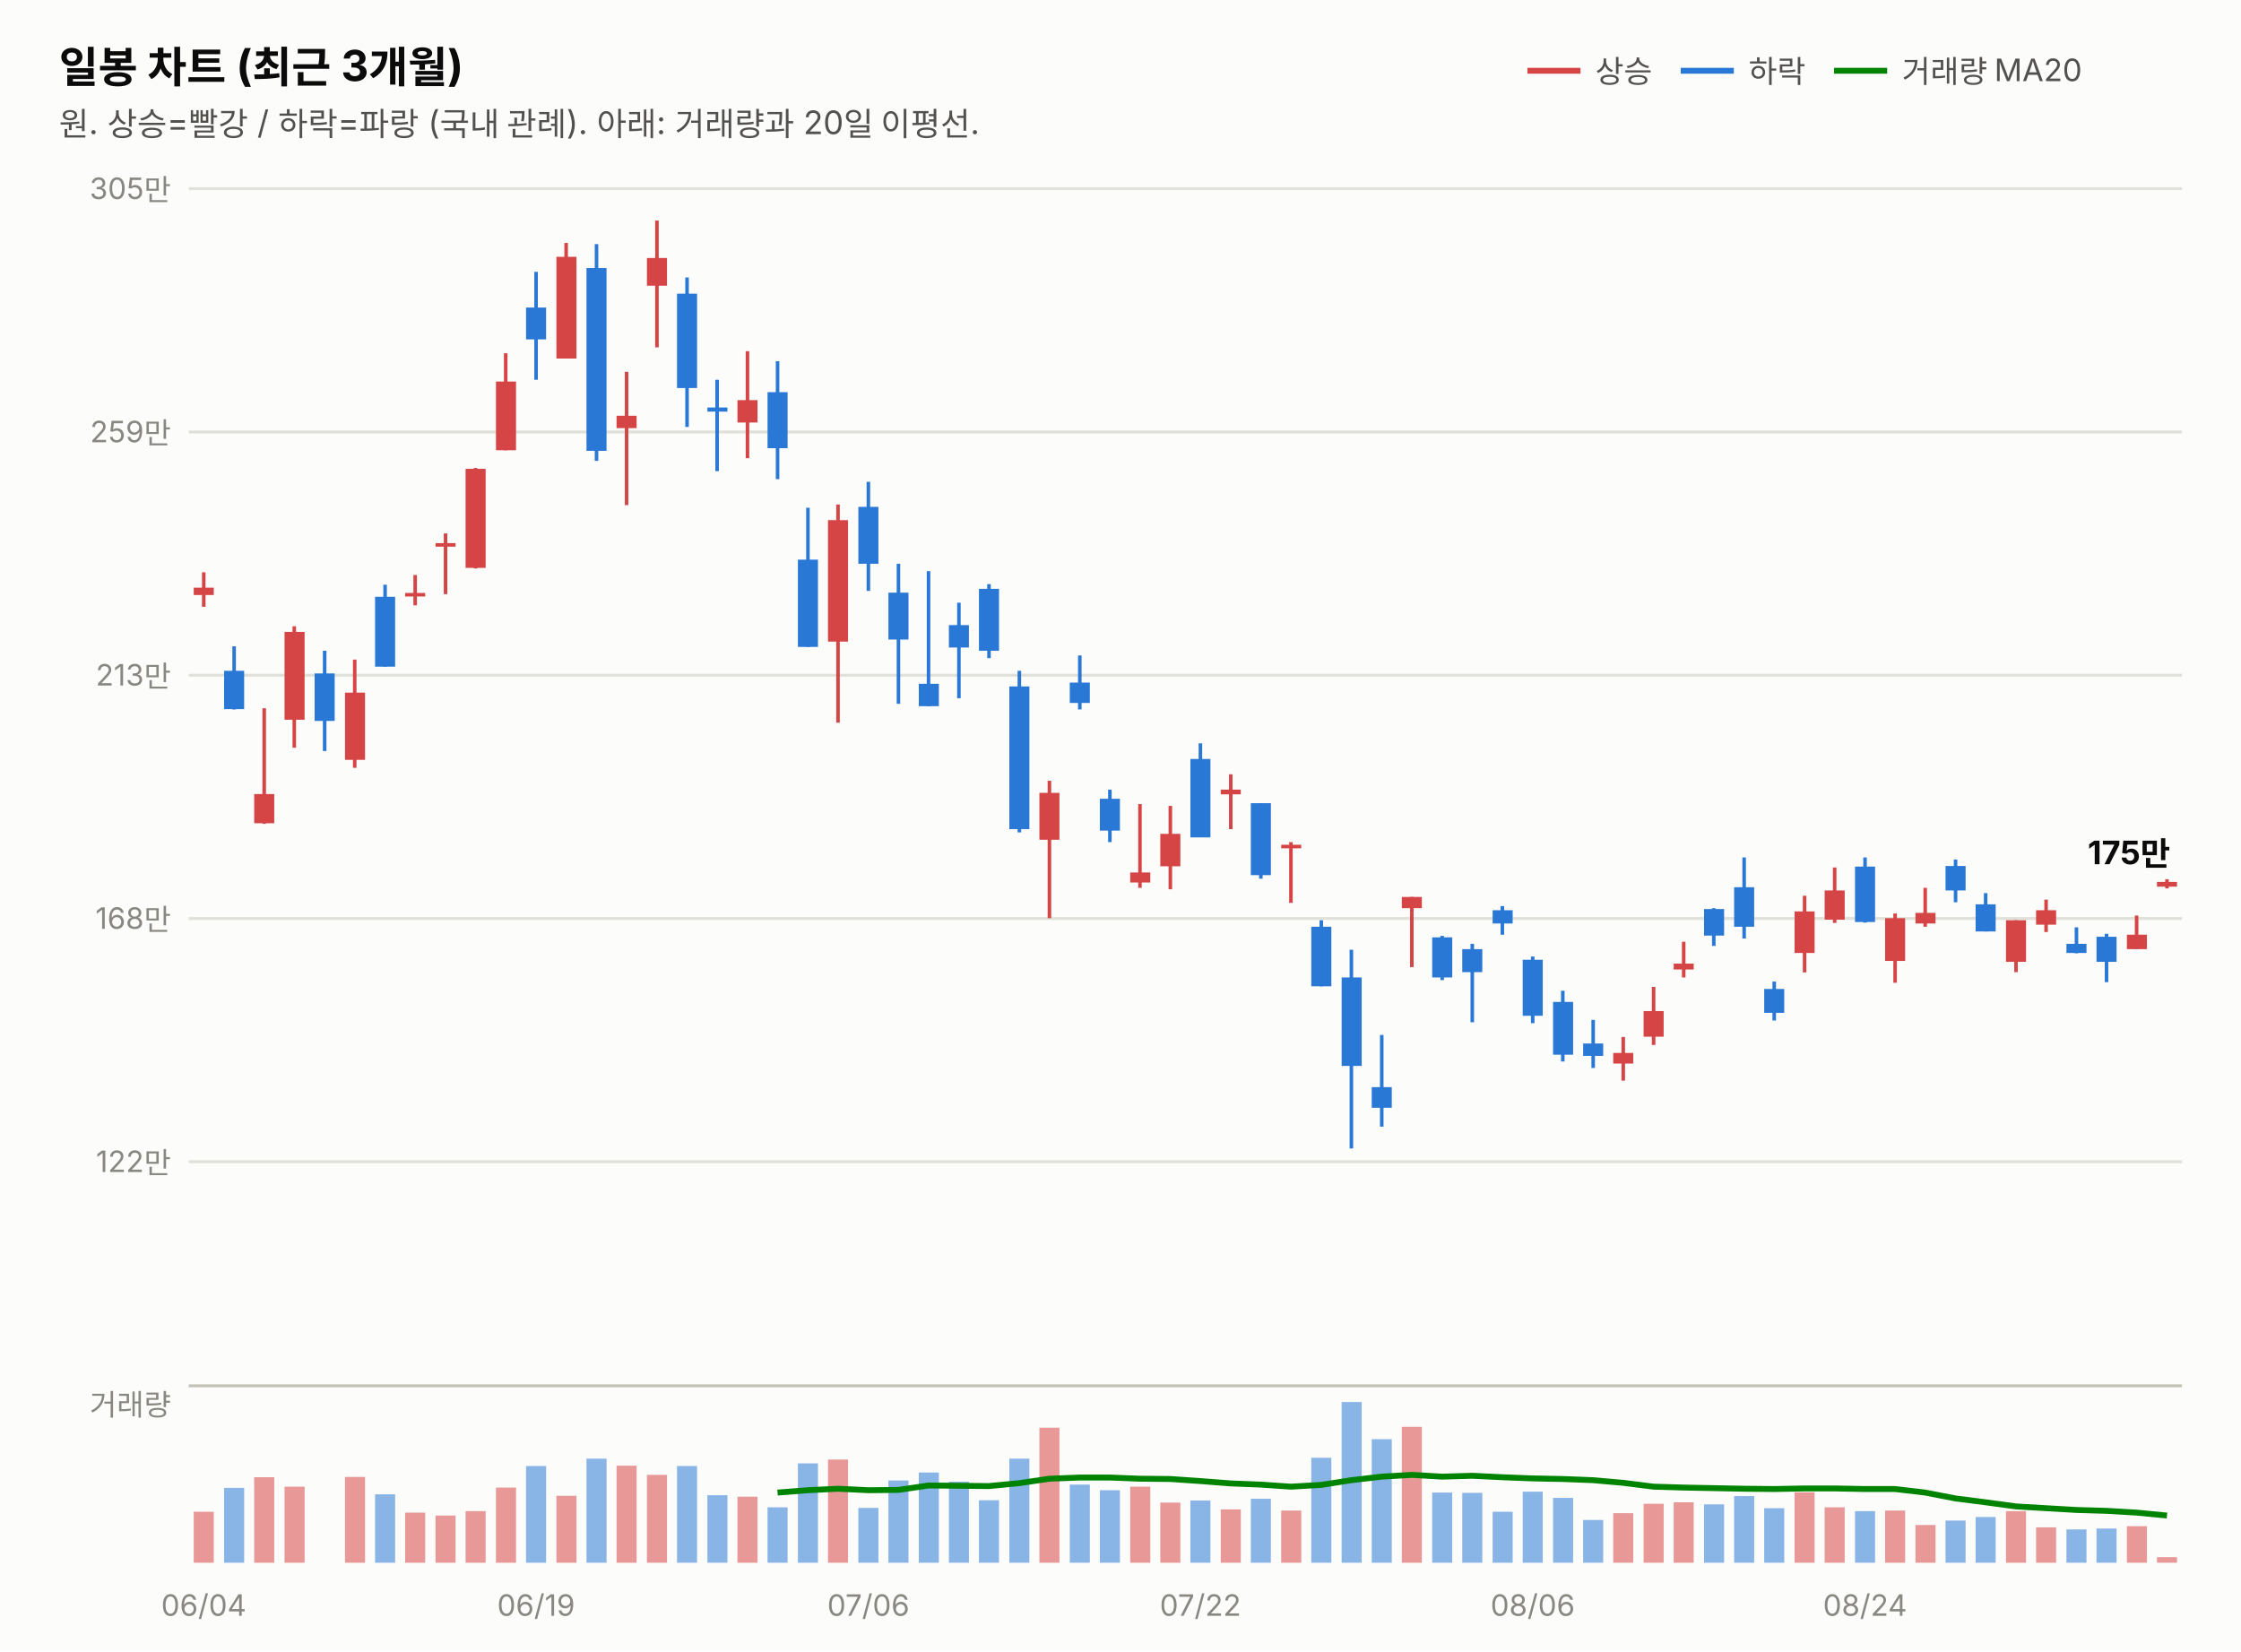
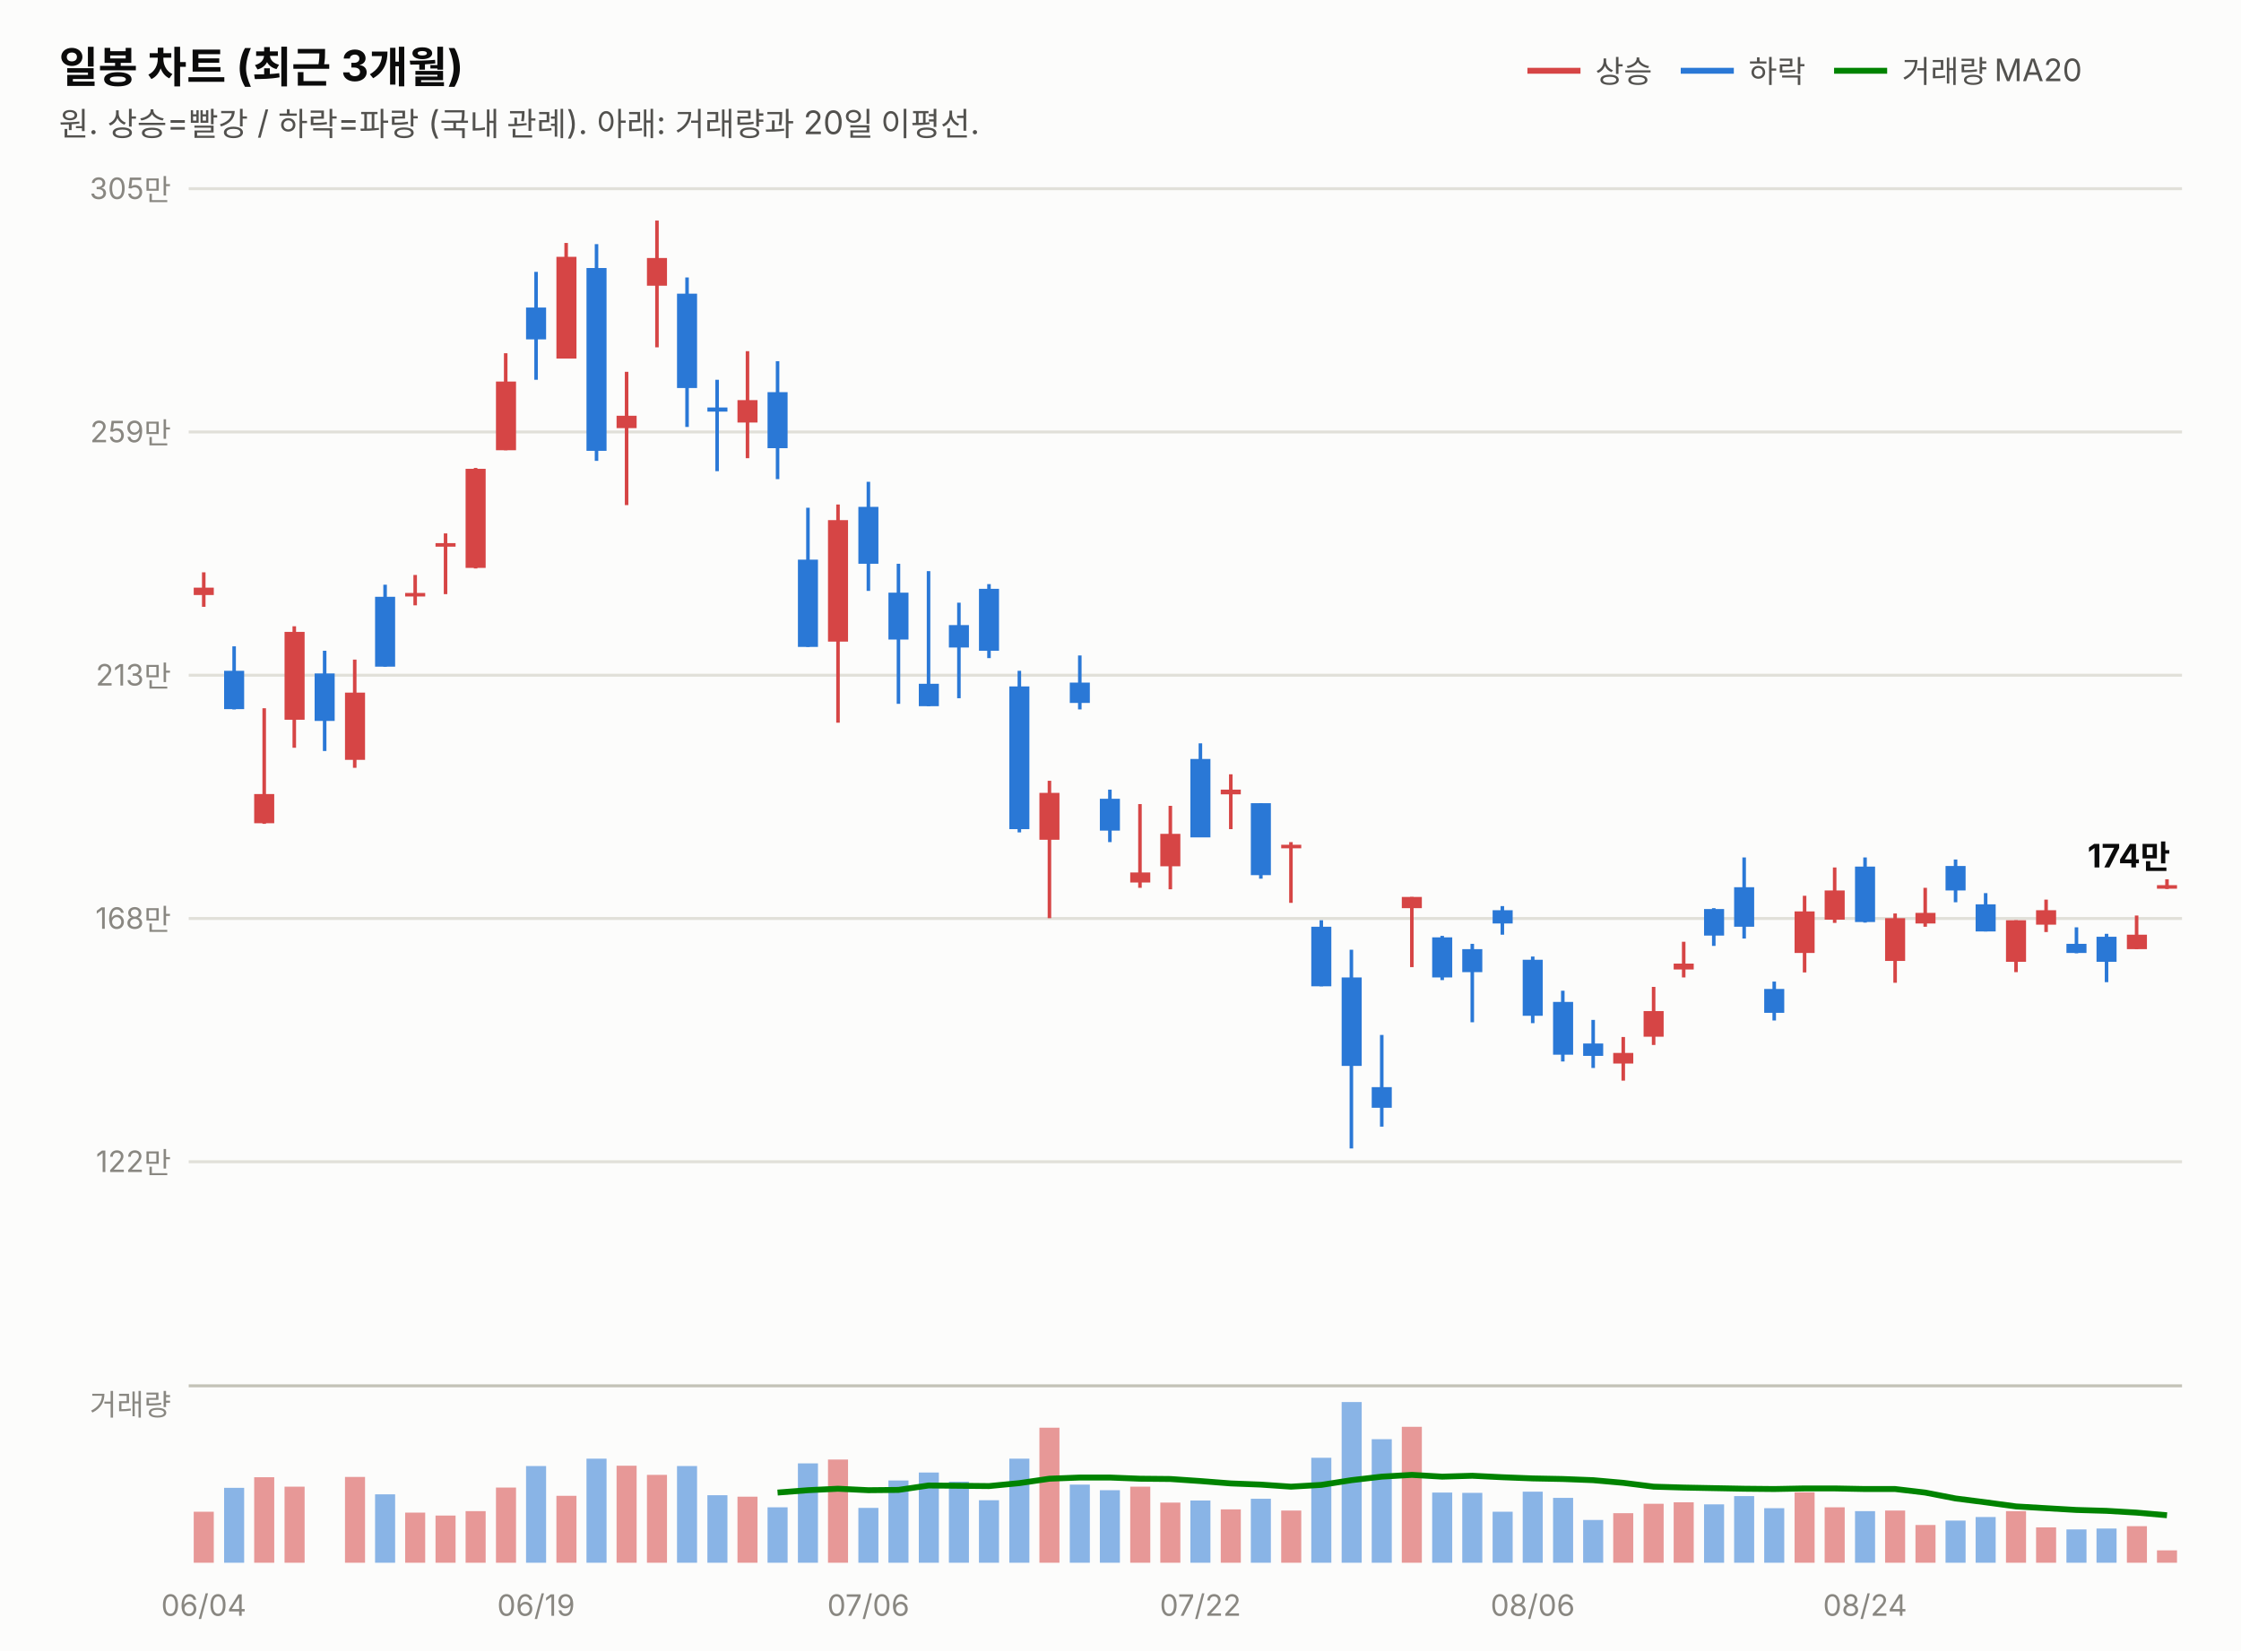
<svg xmlns="http://www.w3.org/2000/svg" width="760" height="560" viewBox="0 0 760 560" font-family="system-ui,-apple-system,&quot;Segoe UI&quot;,&quot;Malgun Gothic&quot;,&quot;Apple SD Gothic Neo&quot;,sans-serif">
  <rect width="760" height="560" fill="#fcfcfb" />
  <text x="20" y="28" font-size="14.5" font-weight="700" fill="#0b0b0b">일봉 차트 (최근 3개월)</text>
  <text x="20" y="46" font-size="11" fill="#52514e">원. 상승=빨강 / 하락=파랑 (국내 관례). 아래: 거래량과 20일 이평선.</text>
  <line x1="518" y1="24" x2="536" y2="24" stroke="#d64545" stroke-width="2" />
  <text x="541" y="28" font-size="10.5" fill="#52514e">상승</text>
  <line x1="570" y1="24" x2="588" y2="24" stroke="#2a78d6" stroke-width="2" />
  <text x="593" y="28" font-size="10.5" fill="#52514e">하락</text>
  <line x1="622" y1="24" x2="640" y2="24" stroke="#008300" stroke-width="2" />
  <text x="645" y="28" font-size="10.5" fill="#52514e">거래량 MA20</text>
  <line x1="64" y1="394.0" x2="740" y2="394.0" stroke="#e1e0d9" stroke-width="1" />
  <text x="58" y="397.5" font-size="10" fill="#898781" text-anchor="end" style="font-variant-numeric:tabular-nums">122만</text>
  <line x1="64" y1="311.5" x2="740" y2="311.5" stroke="#e1e0d9" stroke-width="1" />
  <text x="58" y="315.0" font-size="10" fill="#898781" text-anchor="end" style="font-variant-numeric:tabular-nums">168만</text>
  <line x1="64" y1="229.0" x2="740" y2="229.0" stroke="#e1e0d9" stroke-width="1" />
  <text x="58" y="232.5" font-size="10" fill="#898781" text-anchor="end" style="font-variant-numeric:tabular-nums">213만</text>
  <line x1="64" y1="146.5" x2="740" y2="146.5" stroke="#e1e0d9" stroke-width="1" />
  <text x="58" y="150.0" font-size="10" fill="#898781" text-anchor="end" style="font-variant-numeric:tabular-nums">259만</text>
  <line x1="64" y1="64.0" x2="740" y2="64.0" stroke="#e1e0d9" stroke-width="1" />
  <text x="58" y="67.5" font-size="10" fill="#898781" text-anchor="end" style="font-variant-numeric:tabular-nums">305만</text>
  <line x1="69.1" y1="194.1" x2="69.1" y2="205.8" stroke="#d64545" stroke-width="1.2" />
  <rect x="65.7" y="199.3" width="6.8" height="2.5" fill="#d64545" />
  <line x1="79.4" y1="219.2" x2="79.4" y2="240.6" stroke="#2a78d6" stroke-width="1.2" />
  <rect x="76.0" y="227.5" width="6.8" height="13.0" fill="#2a78d6" />
  <line x1="89.6" y1="240.2" x2="89.6" y2="279.4" stroke="#d64545" stroke-width="1.2" />
  <rect x="86.2" y="269.3" width="6.8" height="9.9" fill="#d64545" />
  <line x1="99.8" y1="212.4" x2="99.8" y2="253.6" stroke="#d64545" stroke-width="1.2" />
  <rect x="96.5" y="214.3" width="6.8" height="29.8" fill="#d64545" />
  <line x1="110.1" y1="220.7" x2="110.1" y2="254.7" stroke="#2a78d6" stroke-width="1.2" />
  <rect x="106.7" y="228.4" width="6.8" height="16.1" fill="#2a78d6" />
  <line x1="120.3" y1="223.7" x2="120.3" y2="260.4" stroke="#d64545" stroke-width="1.2" />
  <rect x="117.0" y="234.9" width="6.8" height="22.8" fill="#d64545" />
  <line x1="130.6" y1="198.3" x2="130.6" y2="226.1" stroke="#2a78d6" stroke-width="1.2" />
  <rect x="127.2" y="202.4" width="6.8" height="23.7" fill="#2a78d6" />
  <line x1="140.8" y1="195.0" x2="140.8" y2="205.3" stroke="#d64545" stroke-width="1.2" />
  <rect x="137.4" y="201.1" width="6.8" height="1.2" fill="#d64545" />
  <line x1="151.1" y1="180.9" x2="151.1" y2="201.5" stroke="#d64545" stroke-width="1.2" />
  <rect x="147.7" y="184.2" width="6.8" height="1.2" fill="#d64545" />
  <line x1="161.3" y1="158.7" x2="161.3" y2="192.8" stroke="#d64545" stroke-width="1.2" />
  <rect x="157.9" y="159.0" width="6.8" height="33.6" fill="#d64545" />
  <line x1="171.5" y1="119.8" x2="171.5" y2="152.7" stroke="#d64545" stroke-width="1.2" />
  <rect x="168.2" y="129.4" width="6.8" height="23.3" fill="#d64545" />
  <line x1="181.8" y1="92.2" x2="181.8" y2="128.8" stroke="#2a78d6" stroke-width="1.2" />
  <rect x="178.4" y="104.3" width="6.8" height="10.8" fill="#2a78d6" />
  <line x1="192.0" y1="82.4" x2="192.0" y2="121.6" stroke="#d64545" stroke-width="1.2" />
  <rect x="188.7" y="87.1" width="6.8" height="34.5" fill="#d64545" />
  <line x1="202.3" y1="82.8" x2="202.3" y2="156.3" stroke="#2a78d6" stroke-width="1.2" />
  <rect x="198.9" y="90.9" width="6.8" height="62.0" fill="#2a78d6" />
  <line x1="212.5" y1="126.1" x2="212.5" y2="171.3" stroke="#d64545" stroke-width="1.2" />
  <rect x="209.1" y="141.0" width="6.8" height="4.2" fill="#d64545" />
  <line x1="222.8" y1="74.8" x2="222.8" y2="117.8" stroke="#d64545" stroke-width="1.2" />
  <rect x="219.4" y="87.5" width="6.8" height="9.4" fill="#d64545" />
  <line x1="233.0" y1="94.1" x2="233.0" y2="144.8" stroke="#2a78d6" stroke-width="1.2" />
  <rect x="229.6" y="99.6" width="6.8" height="32.0" fill="#2a78d6" />
  <line x1="243.2" y1="128.8" x2="243.2" y2="159.8" stroke="#2a78d6" stroke-width="1.2" />
  <rect x="239.9" y="138.2" width="6.8" height="1.4" fill="#2a78d6" />
  <line x1="253.5" y1="119.1" x2="253.5" y2="155.4" stroke="#d64545" stroke-width="1.2" />
  <rect x="250.1" y="135.7" width="6.8" height="7.6" fill="#d64545" />
  <line x1="263.7" y1="122.5" x2="263.7" y2="162.5" stroke="#2a78d6" stroke-width="1.2" />
  <rect x="260.3" y="133.0" width="6.8" height="19.0" fill="#2a78d6" />
  <line x1="274.0" y1="172.2" x2="274.0" y2="219.4" stroke="#2a78d6" stroke-width="1.2" />
  <rect x="270.6" y="189.8" width="6.8" height="29.6" fill="#2a78d6" />
  <line x1="284.2" y1="171.1" x2="284.2" y2="245.1" stroke="#d64545" stroke-width="1.2" />
  <rect x="280.8" y="176.4" width="6.8" height="41.2" fill="#d64545" />
  <line x1="294.5" y1="163.4" x2="294.5" y2="200.4" stroke="#2a78d6" stroke-width="1.2" />
  <rect x="291.1" y="171.9" width="6.8" height="19.3" fill="#2a78d6" />
  <line x1="304.7" y1="191.2" x2="304.7" y2="238.7" stroke="#2a78d6" stroke-width="1.2" />
  <rect x="301.3" y="201.0" width="6.8" height="15.9" fill="#2a78d6" />
  <line x1="314.9" y1="193.7" x2="314.9" y2="239.5" stroke="#2a78d6" stroke-width="1.2" />
  <rect x="311.6" y="231.9" width="6.8" height="7.6" fill="#2a78d6" />
  <line x1="325.2" y1="204.4" x2="325.2" y2="236.8" stroke="#2a78d6" stroke-width="1.2" />
  <rect x="321.8" y="212.0" width="6.8" height="7.6" fill="#2a78d6" />
  <line x1="335.4" y1="198.1" x2="335.4" y2="223.2" stroke="#2a78d6" stroke-width="1.2" />
  <rect x="332.0" y="199.7" width="6.8" height="21.0" fill="#2a78d6" />
  <line x1="345.7" y1="227.5" x2="345.7" y2="282.3" stroke="#2a78d6" stroke-width="1.2" />
  <rect x="342.3" y="232.8" width="6.8" height="48.4" fill="#2a78d6" />
  <line x1="355.9" y1="264.8" x2="355.9" y2="311.4" stroke="#d64545" stroke-width="1.2" />
  <rect x="352.5" y="268.9" width="6.8" height="15.9" fill="#d64545" />
  <line x1="366.2" y1="222.3" x2="366.2" y2="240.6" stroke="#2a78d6" stroke-width="1.2" />
  <rect x="362.8" y="231.5" width="6.8" height="6.9" fill="#2a78d6" />
  <line x1="376.4" y1="267.8" x2="376.4" y2="285.6" stroke="#2a78d6" stroke-width="1.2" />
  <rect x="373.0" y="270.9" width="6.8" height="10.8" fill="#2a78d6" />
  <line x1="386.6" y1="272.7" x2="386.6" y2="301.1" stroke="#d64545" stroke-width="1.2" />
  <rect x="383.3" y="295.9" width="6.8" height="3.4" fill="#d64545" />
  <line x1="396.9" y1="273.3" x2="396.9" y2="301.6" stroke="#d64545" stroke-width="1.2" />
  <rect x="393.5" y="282.8" width="6.8" height="11.0" fill="#d64545" />
  <line x1="407.1" y1="252.1" x2="407.1" y2="283.9" stroke="#2a78d6" stroke-width="1.2" />
  <rect x="403.7" y="257.4" width="6.8" height="26.6" fill="#2a78d6" />
  <line x1="417.4" y1="262.6" x2="417.4" y2="281.2" stroke="#d64545" stroke-width="1.2" />
  <rect x="414.0" y="267.8" width="6.8" height="1.6" fill="#d64545" />
  <line x1="427.6" y1="272.4" x2="427.6" y2="298.0" stroke="#2a78d6" stroke-width="1.2" />
  <rect x="424.2" y="272.4" width="6.8" height="24.4" fill="#2a78d6" />
  <line x1="437.8" y1="285.6" x2="437.8" y2="306.2" stroke="#d64545" stroke-width="1.2" />
  <rect x="434.5" y="286.5" width="6.8" height="1.2" fill="#d64545" />
  <line x1="448.1" y1="312.1" x2="448.1" y2="334.5" stroke="#2a78d6" stroke-width="1.2" />
  <rect x="444.7" y="314.3" width="6.8" height="20.2" fill="#2a78d6" />
  <line x1="458.3" y1="322.1" x2="458.3" y2="389.5" stroke="#2a78d6" stroke-width="1.2" />
  <rect x="455.0" y="331.5" width="6.8" height="30.0" fill="#2a78d6" />
  <line x1="468.6" y1="351.0" x2="468.6" y2="382.1" stroke="#2a78d6" stroke-width="1.2" />
  <rect x="465.2" y="368.7" width="6.8" height="7.0" fill="#2a78d6" />
  <line x1="478.8" y1="304.2" x2="478.8" y2="328.0" stroke="#d64545" stroke-width="1.2" />
  <rect x="475.4" y="304.2" width="6.8" height="3.8" fill="#d64545" />
  <line x1="489.1" y1="317.4" x2="489.1" y2="332.4" stroke="#2a78d6" stroke-width="1.2" />
  <rect x="485.7" y="317.9" width="6.8" height="13.6" fill="#2a78d6" />
  <line x1="499.3" y1="320.1" x2="499.3" y2="346.7" stroke="#2a78d6" stroke-width="1.2" />
  <rect x="495.9" y="321.9" width="6.8" height="7.8" fill="#2a78d6" />
  <line x1="509.5" y1="307.3" x2="509.5" y2="317.0" stroke="#2a78d6" stroke-width="1.2" />
  <rect x="506.2" y="308.7" width="6.8" height="4.5" fill="#2a78d6" />
  <line x1="519.8" y1="324.4" x2="519.8" y2="347.0" stroke="#2a78d6" stroke-width="1.2" />
  <rect x="516.4" y="325.5" width="6.8" height="19.0" fill="#2a78d6" />
  <line x1="530.0" y1="336.0" x2="530.0" y2="360.0" stroke="#2a78d6" stroke-width="1.2" />
  <rect x="526.7" y="339.8" width="6.8" height="17.9" fill="#2a78d6" />
  <line x1="540.3" y1="345.9" x2="540.3" y2="362.2" stroke="#2a78d6" stroke-width="1.2" />
  <rect x="536.9" y="353.9" width="6.8" height="4.2" fill="#2a78d6" />
  <line x1="550.5" y1="351.7" x2="550.5" y2="366.5" stroke="#d64545" stroke-width="1.2" />
  <rect x="547.1" y="357.1" width="6.8" height="3.6" fill="#d64545" />
  <line x1="560.8" y1="334.7" x2="560.8" y2="354.4" stroke="#d64545" stroke-width="1.2" />
  <rect x="557.4" y="342.9" width="6.8" height="8.7" fill="#d64545" />
  <line x1="571.0" y1="319.4" x2="571.0" y2="331.5" stroke="#d64545" stroke-width="1.2" />
  <rect x="567.6" y="326.8" width="6.8" height="2.0" fill="#d64545" />
  <line x1="581.2" y1="308.0" x2="581.2" y2="320.8" stroke="#2a78d6" stroke-width="1.2" />
  <rect x="577.9" y="308.3" width="6.8" height="9.0" fill="#2a78d6" />
  <line x1="591.5" y1="290.8" x2="591.5" y2="318.3" stroke="#2a78d6" stroke-width="1.2" />
  <rect x="588.1" y="300.9" width="6.8" height="13.4" fill="#2a78d6" />
  <line x1="601.7" y1="332.9" x2="601.7" y2="346.1" stroke="#2a78d6" stroke-width="1.2" />
  <rect x="598.3" y="335.4" width="6.8" height="8.1" fill="#2a78d6" />
  <line x1="612.0" y1="303.8" x2="612.0" y2="329.8" stroke="#d64545" stroke-width="1.2" />
  <rect x="608.6" y="309.1" width="6.8" height="14.1" fill="#d64545" />
  <line x1="622.2" y1="294.2" x2="622.2" y2="313.0" stroke="#d64545" stroke-width="1.2" />
  <rect x="618.8" y="302.0" width="6.8" height="9.9" fill="#d64545" />
  <line x1="632.5" y1="290.8" x2="632.5" y2="312.9" stroke="#2a78d6" stroke-width="1.2" />
  <rect x="629.1" y="293.9" width="6.8" height="18.8" fill="#2a78d6" />
  <line x1="642.7" y1="309.8" x2="642.7" y2="333.3" stroke="#d64545" stroke-width="1.2" />
  <rect x="639.3" y="311.4" width="6.8" height="14.5" fill="#d64545" />
  <line x1="652.9" y1="301.1" x2="652.9" y2="314.3" stroke="#d64545" stroke-width="1.2" />
  <rect x="649.6" y="309.6" width="6.8" height="3.6" fill="#d64545" />
  <line x1="663.2" y1="291.5" x2="663.2" y2="306.0" stroke="#2a78d6" stroke-width="1.2" />
  <rect x="659.8" y="293.7" width="6.8" height="8.3" fill="#2a78d6" />
  <line x1="673.4" y1="302.9" x2="673.4" y2="315.9" stroke="#2a78d6" stroke-width="1.2" />
  <rect x="670.0" y="306.7" width="6.8" height="9.2" fill="#2a78d6" />
  <line x1="683.7" y1="312.1" x2="683.7" y2="329.7" stroke="#d64545" stroke-width="1.2" />
  <rect x="680.3" y="312.1" width="6.8" height="14.1" fill="#d64545" />
  <line x1="693.9" y1="305.1" x2="693.9" y2="316.1" stroke="#d64545" stroke-width="1.2" />
  <rect x="690.5" y="308.7" width="6.8" height="4.9" fill="#d64545" />
  <line x1="704.2" y1="314.5" x2="704.2" y2="323.3" stroke="#2a78d6" stroke-width="1.2" />
  <rect x="700.8" y="320.1" width="6.8" height="3.1" fill="#2a78d6" />
  <line x1="714.4" y1="316.7" x2="714.4" y2="333.1" stroke="#2a78d6" stroke-width="1.2" />
  <rect x="711.0" y="317.7" width="6.8" height="8.5" fill="#2a78d6" />
  <line x1="724.6" y1="310.5" x2="724.6" y2="321.9" stroke="#d64545" stroke-width="1.2" />
  <rect x="721.3" y="317.0" width="6.8" height="4.9" fill="#d64545" />
-   <line x1="734.9" y1="298.2" x2="734.9" y2="301.3" stroke="#d64545" stroke-width="1.2" />
-   <rect x="731.5" y="299.1" width="6.8" height="1.6" fill="#d64545" />
-   <text x="736" y="293.1" font-size="11" font-weight="700" fill="#0b0b0b" text-anchor="end" style="font-variant-numeric:tabular-nums">175만</text>
+   <line x1="734.9" y1="298.2" x2="734.9" y2="301.5" stroke="#d64545" stroke-width="1.2" />
+   <rect x="731.5" y="300.2" width="6.8" height="1.2" fill="#d64545" />
+   <text x="736" y="294.2" font-size="11" font-weight="700" fill="#0b0b0b" text-anchor="end" style="font-variant-numeric:tabular-nums">174만</text>
  <line x1="64" y1="470" x2="740" y2="470" stroke="#c3c2b7" stroke-width="1" />
  <text x="58" y="480" font-size="10" fill="#898781" text-anchor="end">거래량</text>
  <rect x="65.7" y="512.7" width="6.8" height="17.3" fill="#d64545" opacity="0.55" />
  <rect x="76.0" y="504.6" width="6.8" height="25.4" fill="#2a78d6" opacity="0.55" />
  <rect x="86.2" y="501.0" width="6.8" height="29.0" fill="#d64545" opacity="0.55" />
  <rect x="96.5" y="504.2" width="6.8" height="25.8" fill="#d64545" opacity="0.55" />
  <rect x="106.7" y="530.0" width="6.8" height="0.0" fill="#2a78d6" opacity="0.55" />
  <rect x="117.0" y="500.9" width="6.8" height="29.1" fill="#d64545" opacity="0.55" />
  <rect x="127.2" y="506.8" width="6.8" height="23.2" fill="#2a78d6" opacity="0.55" />
  <rect x="137.4" y="513.0" width="6.8" height="17.0" fill="#d64545" opacity="0.55" />
  <rect x="147.7" y="514.0" width="6.8" height="16.0" fill="#d64545" opacity="0.55" />
  <rect x="157.9" y="512.5" width="6.8" height="17.5" fill="#d64545" opacity="0.55" />
  <rect x="168.2" y="504.5" width="6.8" height="25.5" fill="#d64545" opacity="0.55" />
  <rect x="178.4" y="497.2" width="6.8" height="32.8" fill="#2a78d6" opacity="0.55" />
  <rect x="188.7" y="507.3" width="6.8" height="22.7" fill="#d64545" opacity="0.55" />
  <rect x="198.9" y="494.7" width="6.8" height="35.3" fill="#2a78d6" opacity="0.55" />
  <rect x="209.1" y="497.1" width="6.8" height="32.9" fill="#d64545" opacity="0.55" />
  <rect x="219.4" y="500.2" width="6.8" height="29.8" fill="#d64545" opacity="0.55" />
  <rect x="229.6" y="497.2" width="6.8" height="32.8" fill="#2a78d6" opacity="0.55" />
  <rect x="239.9" y="507.1" width="6.8" height="22.9" fill="#2a78d6" opacity="0.55" />
  <rect x="250.1" y="507.6" width="6.8" height="22.4" fill="#d64545" opacity="0.55" />
  <rect x="260.3" y="511.2" width="6.8" height="18.8" fill="#2a78d6" opacity="0.55" />
  <rect x="270.6" y="496.3" width="6.8" height="33.7" fill="#2a78d6" opacity="0.55" />
  <rect x="280.8" y="495.0" width="6.8" height="35.0" fill="#d64545" opacity="0.55" />
  <rect x="291.1" y="511.4" width="6.8" height="18.6" fill="#2a78d6" opacity="0.55" />
  <rect x="301.3" y="502.1" width="6.8" height="27.9" fill="#2a78d6" opacity="0.55" />
  <rect x="311.6" y="499.4" width="6.8" height="30.6" fill="#2a78d6" opacity="0.55" />
  <rect x="321.8" y="502.5" width="6.8" height="27.5" fill="#2a78d6" opacity="0.55" />
  <rect x="332.0" y="508.8" width="6.8" height="21.2" fill="#2a78d6" opacity="0.55" />
  <rect x="342.3" y="494.7" width="6.8" height="35.3" fill="#2a78d6" opacity="0.55" />
  <rect x="352.5" y="484.2" width="6.8" height="45.8" fill="#d64545" opacity="0.55" />
  <rect x="362.8" y="503.5" width="6.8" height="26.5" fill="#2a78d6" opacity="0.55" />
  <rect x="373.0" y="505.4" width="6.8" height="24.6" fill="#2a78d6" opacity="0.55" />
  <rect x="383.3" y="504.2" width="6.8" height="25.8" fill="#d64545" opacity="0.55" />
  <rect x="393.5" y="509.6" width="6.8" height="20.4" fill="#d64545" opacity="0.55" />
  <rect x="403.7" y="508.9" width="6.8" height="21.1" fill="#2a78d6" opacity="0.55" />
  <rect x="414.0" y="511.9" width="6.8" height="18.1" fill="#d64545" opacity="0.55" />
  <rect x="424.2" y="508.3" width="6.8" height="21.7" fill="#2a78d6" opacity="0.55" />
  <rect x="434.5" y="512.3" width="6.8" height="17.7" fill="#d64545" opacity="0.55" />
  <rect x="444.7" y="494.4" width="6.8" height="35.6" fill="#2a78d6" opacity="0.55" />
  <rect x="455.0" y="475.5" width="6.8" height="54.5" fill="#2a78d6" opacity="0.55" />
  <rect x="465.2" y="488.1" width="6.8" height="41.9" fill="#2a78d6" opacity="0.55" />
  <rect x="475.4" y="483.9" width="6.8" height="46.1" fill="#d64545" opacity="0.55" />
  <rect x="485.7" y="506.2" width="6.8" height="23.8" fill="#2a78d6" opacity="0.55" />
  <rect x="495.9" y="506.3" width="6.8" height="23.7" fill="#2a78d6" opacity="0.55" />
  <rect x="506.2" y="512.7" width="6.8" height="17.3" fill="#2a78d6" opacity="0.55" />
  <rect x="516.4" y="505.9" width="6.8" height="24.1" fill="#2a78d6" opacity="0.55" />
  <rect x="526.7" y="508.0" width="6.8" height="22.0" fill="#2a78d6" opacity="0.55" />
  <rect x="536.9" y="515.5" width="6.8" height="14.5" fill="#2a78d6" opacity="0.55" />
  <rect x="547.1" y="513.2" width="6.8" height="16.8" fill="#d64545" opacity="0.55" />
  <rect x="557.4" y="510.0" width="6.8" height="20.0" fill="#d64545" opacity="0.55" />
  <rect x="567.6" y="509.5" width="6.8" height="20.5" fill="#d64545" opacity="0.55" />
  <rect x="577.9" y="510.2" width="6.8" height="19.8" fill="#2a78d6" opacity="0.55" />
  <rect x="588.1" y="507.4" width="6.8" height="22.6" fill="#2a78d6" opacity="0.55" />
  <rect x="598.3" y="511.5" width="6.8" height="18.5" fill="#2a78d6" opacity="0.55" />
  <rect x="608.6" y="506.1" width="6.8" height="23.9" fill="#d64545" opacity="0.55" />
  <rect x="618.8" y="511.2" width="6.8" height="18.8" fill="#d64545" opacity="0.55" />
  <rect x="629.1" y="512.5" width="6.8" height="17.5" fill="#2a78d6" opacity="0.55" />
  <rect x="639.3" y="512.3" width="6.8" height="17.7" fill="#d64545" opacity="0.55" />
  <rect x="649.6" y="517.2" width="6.8" height="12.8" fill="#d64545" opacity="0.55" />
  <rect x="659.8" y="515.7" width="6.8" height="14.3" fill="#2a78d6" opacity="0.55" />
  <rect x="670.0" y="514.5" width="6.8" height="15.5" fill="#2a78d6" opacity="0.55" />
  <rect x="680.3" y="512.5" width="6.8" height="17.5" fill="#d64545" opacity="0.55" />
  <rect x="690.5" y="518.0" width="6.8" height="12.0" fill="#d64545" opacity="0.55" />
  <rect x="700.8" y="518.7" width="6.8" height="11.3" fill="#2a78d6" opacity="0.55" />
  <rect x="711.0" y="518.4" width="6.8" height="11.6" fill="#2a78d6" opacity="0.55" />
  <rect x="721.3" y="517.6" width="6.8" height="12.4" fill="#d64545" opacity="0.55" />
-   <rect x="731.5" y="528.1" width="6.8" height="1.9" fill="#d64545" opacity="0.55" />
-   <path d="M263.7,506.2 L274.0,505.4 L284.2,504.9 L294.5,505.4 L304.7,505.3 L314.9,503.8 L325.2,503.9 L335.4,504.0 L345.7,503.0 L355.9,501.5 L366.2,501.1 L376.4,501.1 L386.6,501.5 L396.9,501.6 L407.1,502.3 L417.4,503.1 L427.6,503.5 L437.8,504.2 L448.1,503.6 L458.3,502.0 L468.6,500.8 L478.8,500.2 L489.1,500.8 L499.3,500.5 L509.5,501.0 L519.8,501.4 L530.0,501.6 L540.3,502.0 L550.5,502.9 L560.8,504.2 L571.0,504.5 L581.2,504.7 L591.5,504.9 L601.7,505.0 L612.0,504.8 L622.2,504.8 L632.5,505.0 L642.7,505.0 L652.9,506.2 L663.2,508.2 L673.4,509.5 L683.7,510.9 L693.9,511.5 L704.2,512.1 L714.4,512.4 L724.6,513.0 L734.9,514.0" fill="none" stroke="#008300" stroke-width="2" />
+   <rect x="731.5" y="525.8" width="6.8" height="4.2" fill="#d64545" opacity="0.55" />
+   <path d="M263.7,506.2 L274.0,505.4 L284.2,504.9 L294.5,505.4 L304.7,505.3 L314.9,503.8 L325.2,503.9 L335.4,504.0 L345.7,503.0 L355.9,501.5 L366.2,501.1 L376.4,501.1 L386.6,501.5 L396.9,501.6 L407.1,502.3 L417.4,503.1 L427.6,503.5 L437.8,504.2 L448.1,503.6 L458.3,502.0 L468.6,500.8 L478.8,500.2 L489.1,500.8 L499.3,500.5 L509.5,501.0 L519.8,501.4 L530.0,501.6 L540.3,502.0 L550.5,502.9 L560.8,504.2 L571.0,504.5 L581.2,504.7 L591.5,504.9 L601.7,505.0 L612.0,504.8 L622.2,504.8 L632.5,505.0 L642.7,505.0 L652.9,506.2 L663.2,508.2 L673.4,509.5 L683.7,510.9 L693.9,511.5 L704.2,512.1 L714.4,512.4 L724.6,513.0 L734.9,513.9" fill="none" stroke="#008300" stroke-width="2" />
  <text x="69.1" y="548" font-size="10" fill="#898781" text-anchor="middle">06/04</text>
  <text x="181.8" y="548" font-size="10" fill="#898781" text-anchor="middle">06/19</text>
  <text x="294.5" y="548" font-size="10" fill="#898781" text-anchor="middle">07/06</text>
  <text x="407.1" y="548" font-size="10" fill="#898781" text-anchor="middle">07/22</text>
  <text x="519.8" y="548" font-size="10" fill="#898781" text-anchor="middle">08/06</text>
  <text x="632.5" y="548" font-size="10" fill="#898781" text-anchor="middle">08/24</text>
</svg>
